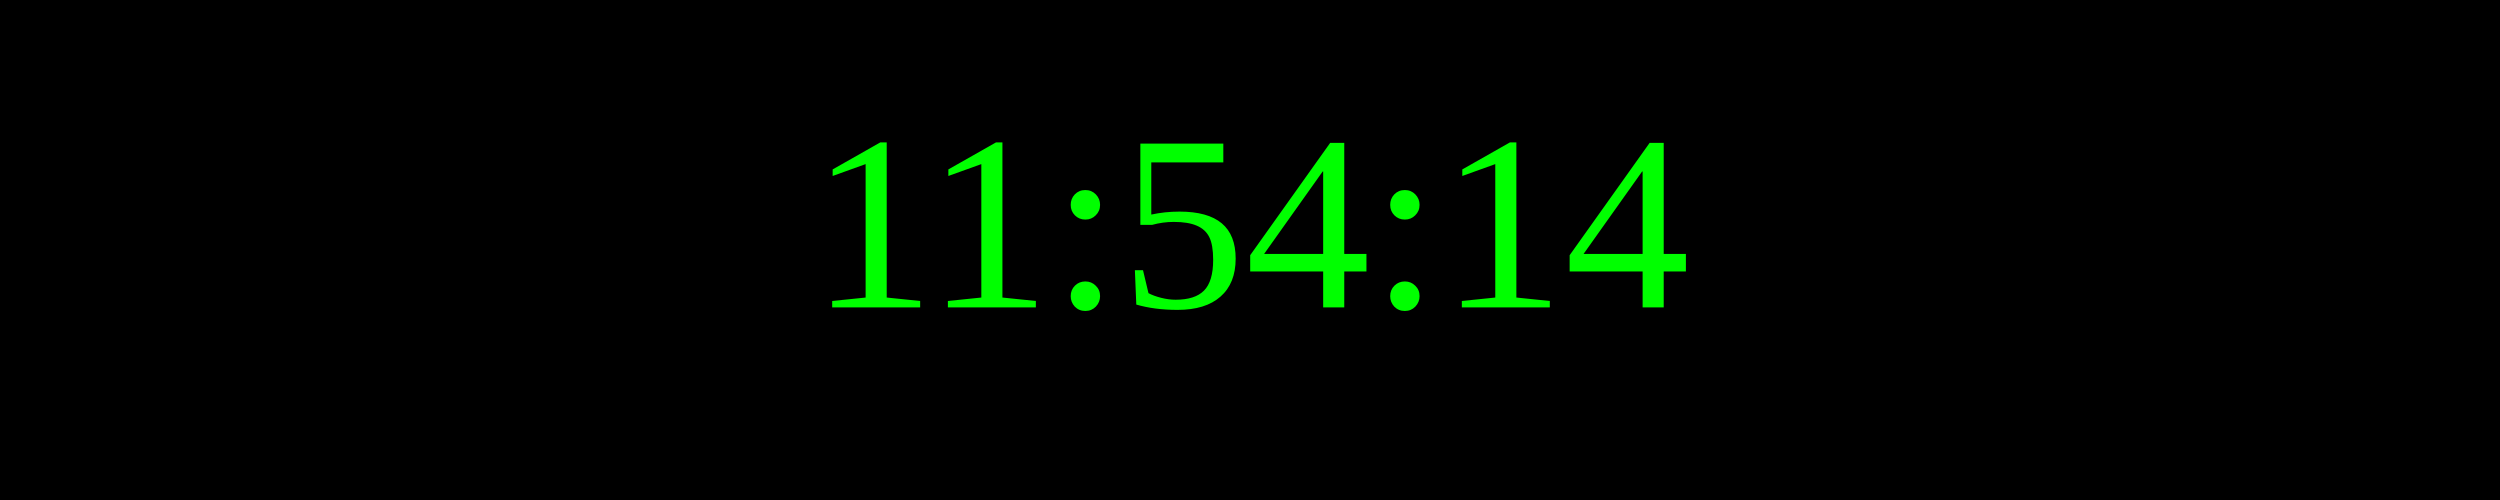
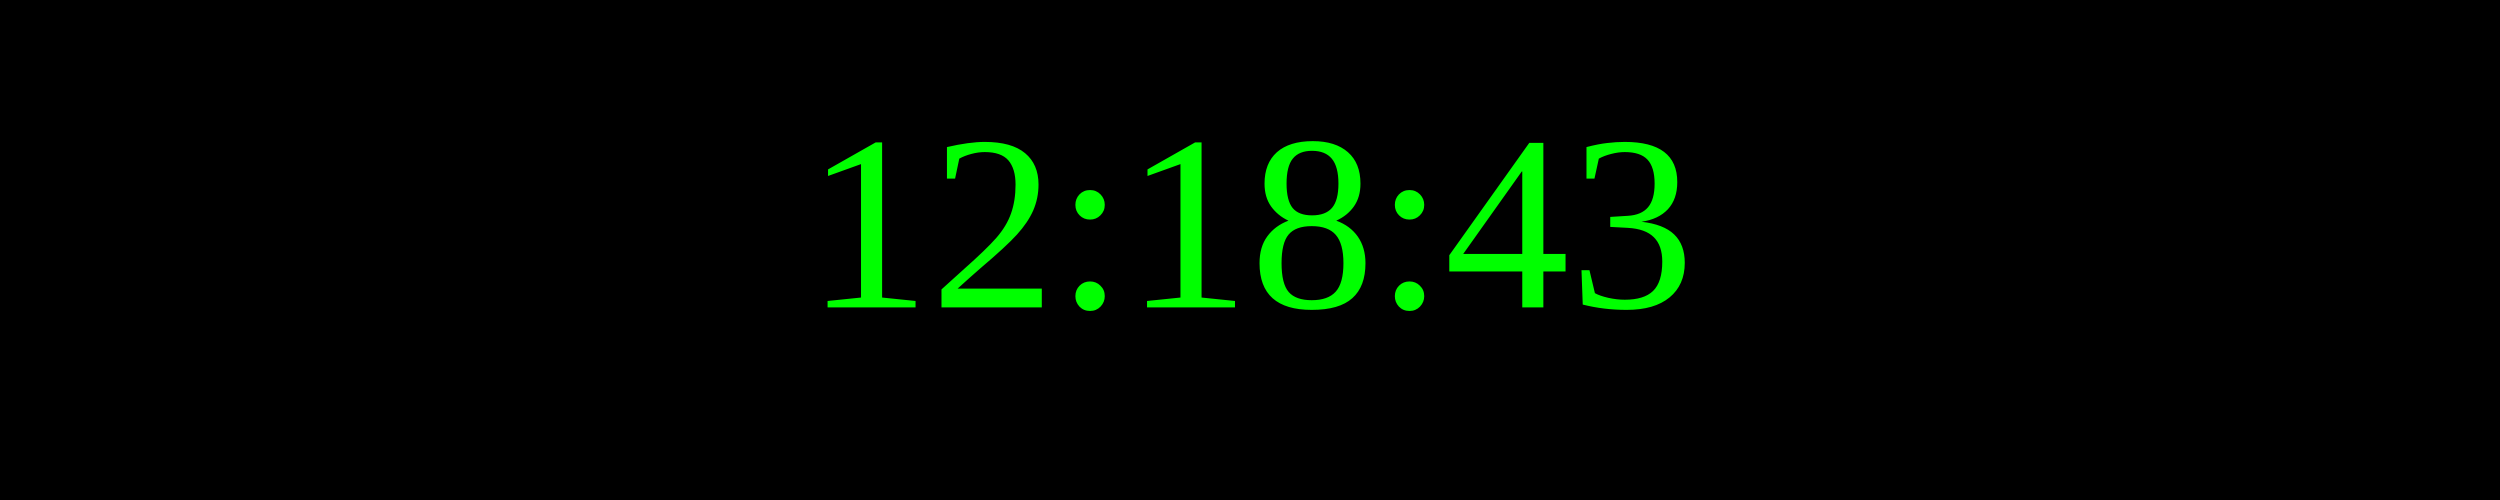
<svg xmlns="http://www.w3.org/2000/svg" width="250" height="50">
  <rect width="100%" height="100%" fill="black" />
  <text x="50%" y="50%" font-size="25" fill="lime" text-anchor="middle" dominant-baseline="middle">
- 11:54:14
+ 12:18:43
</text>
</svg>
